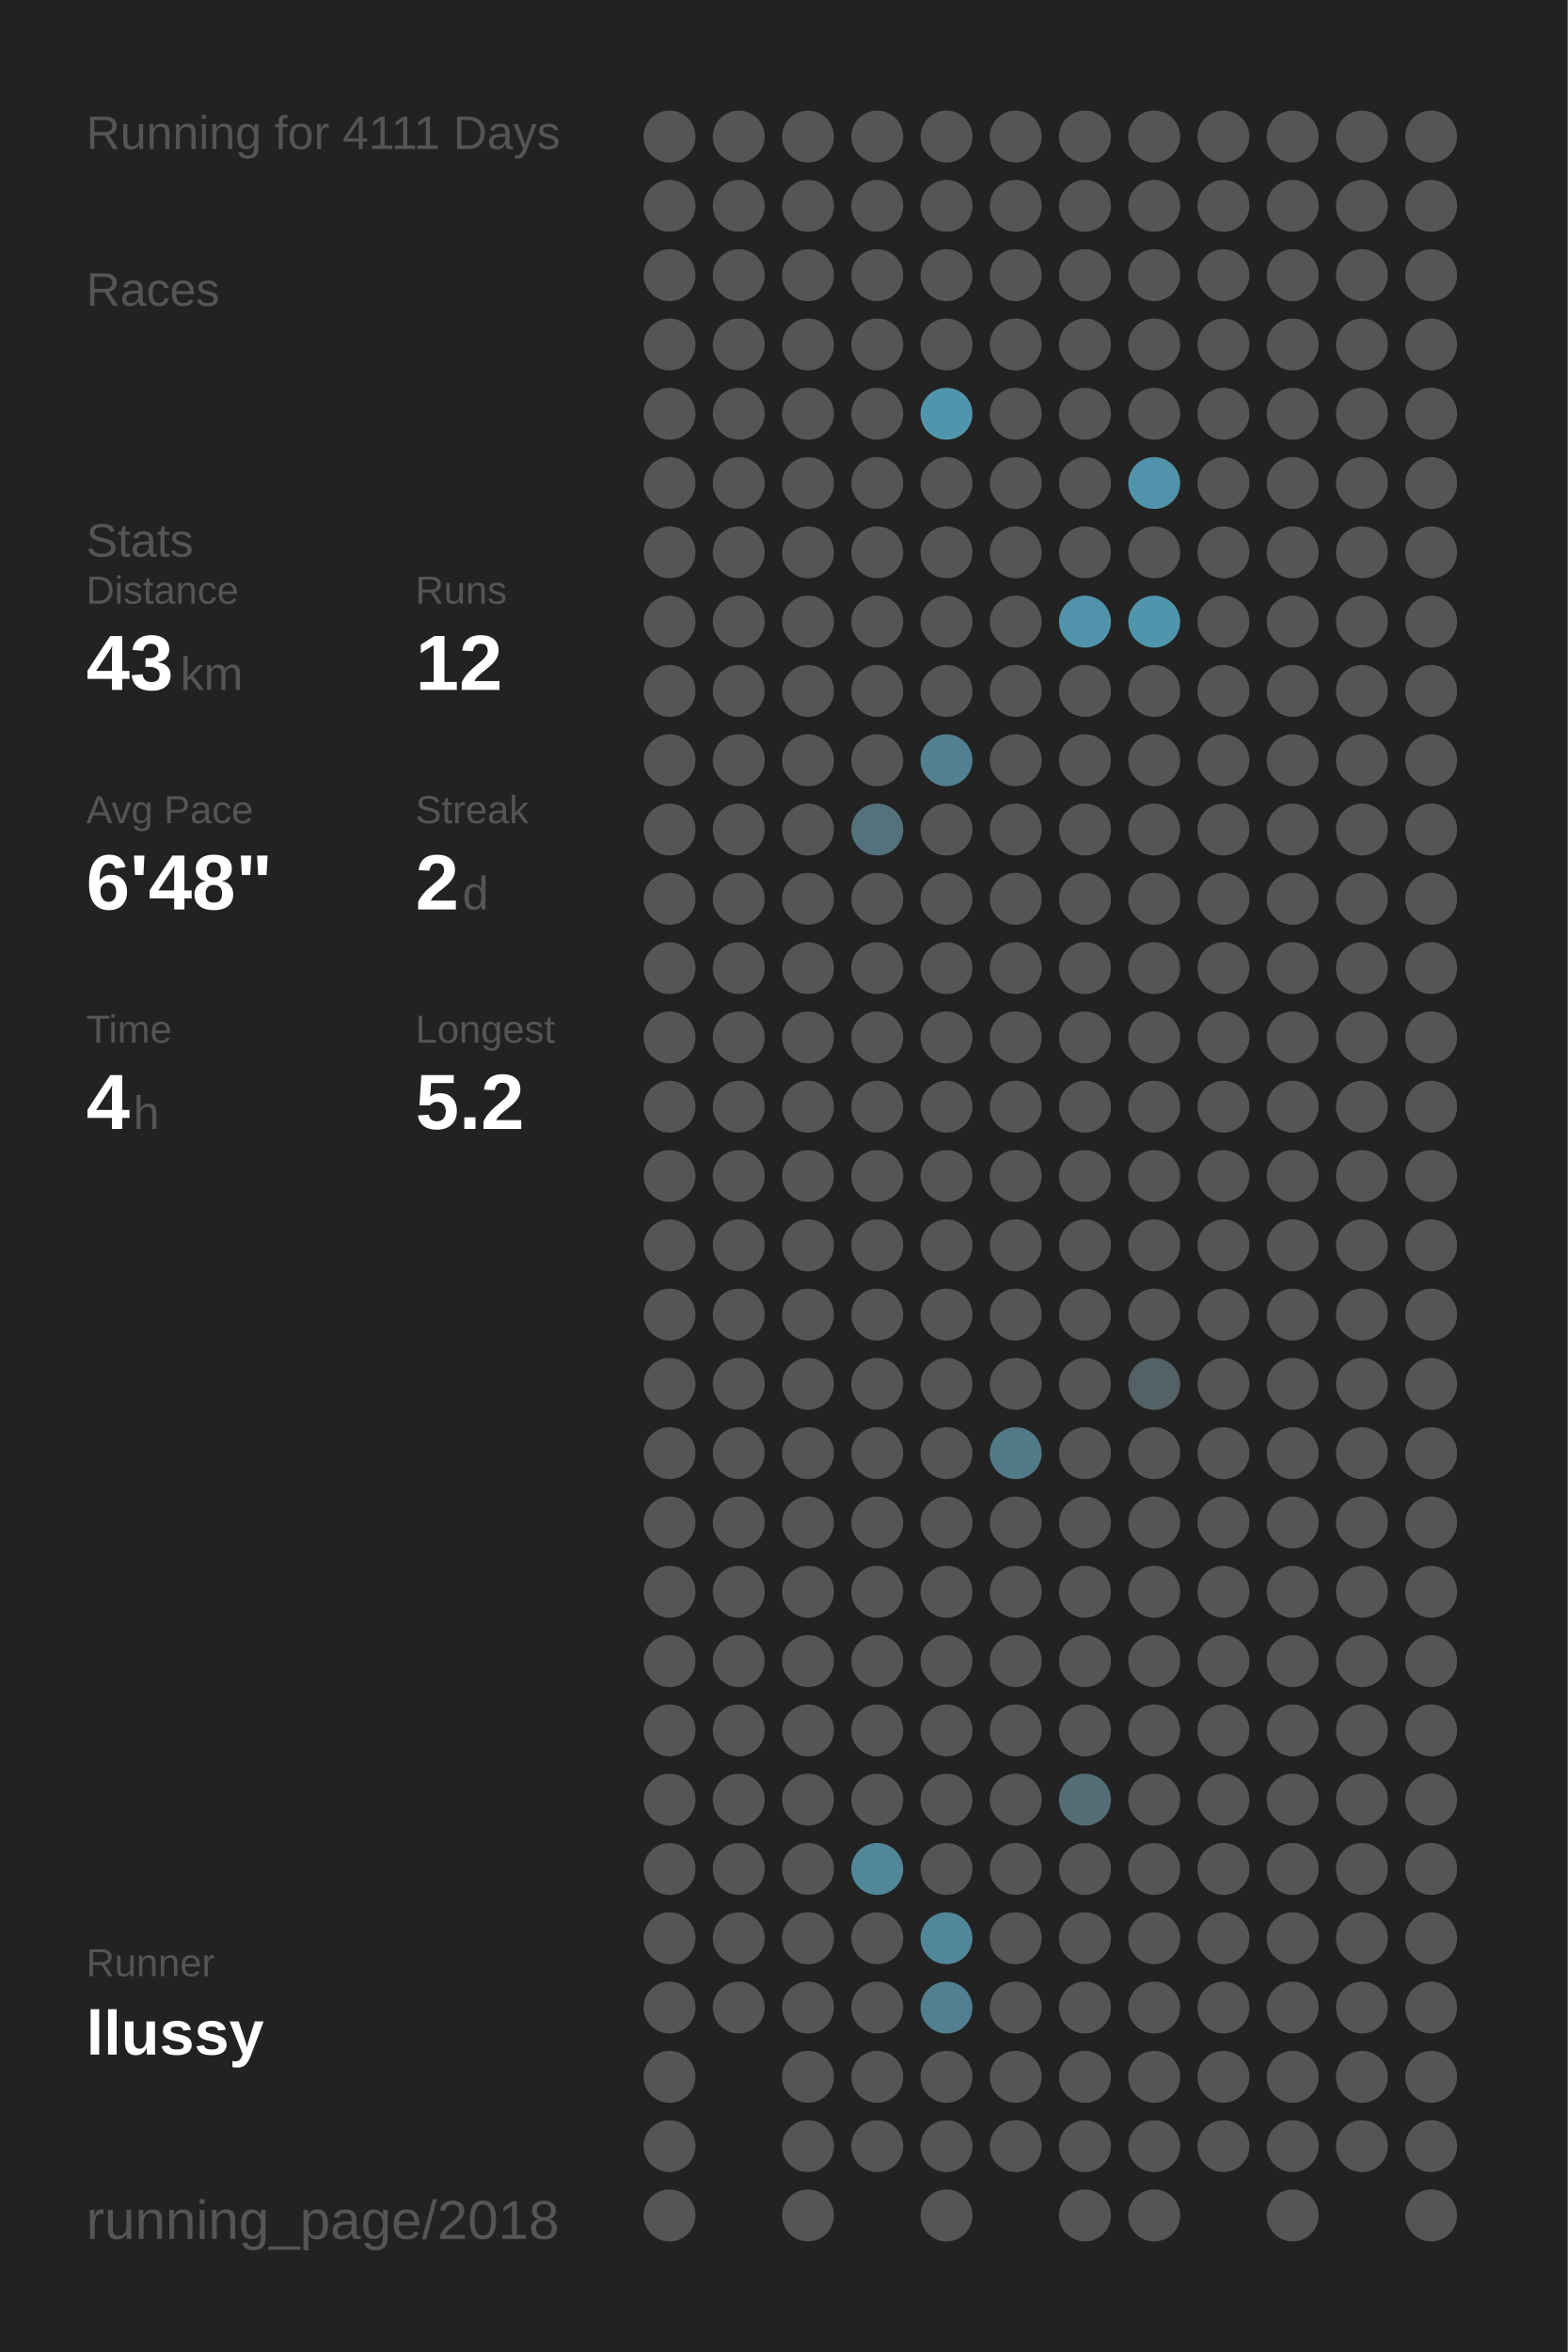
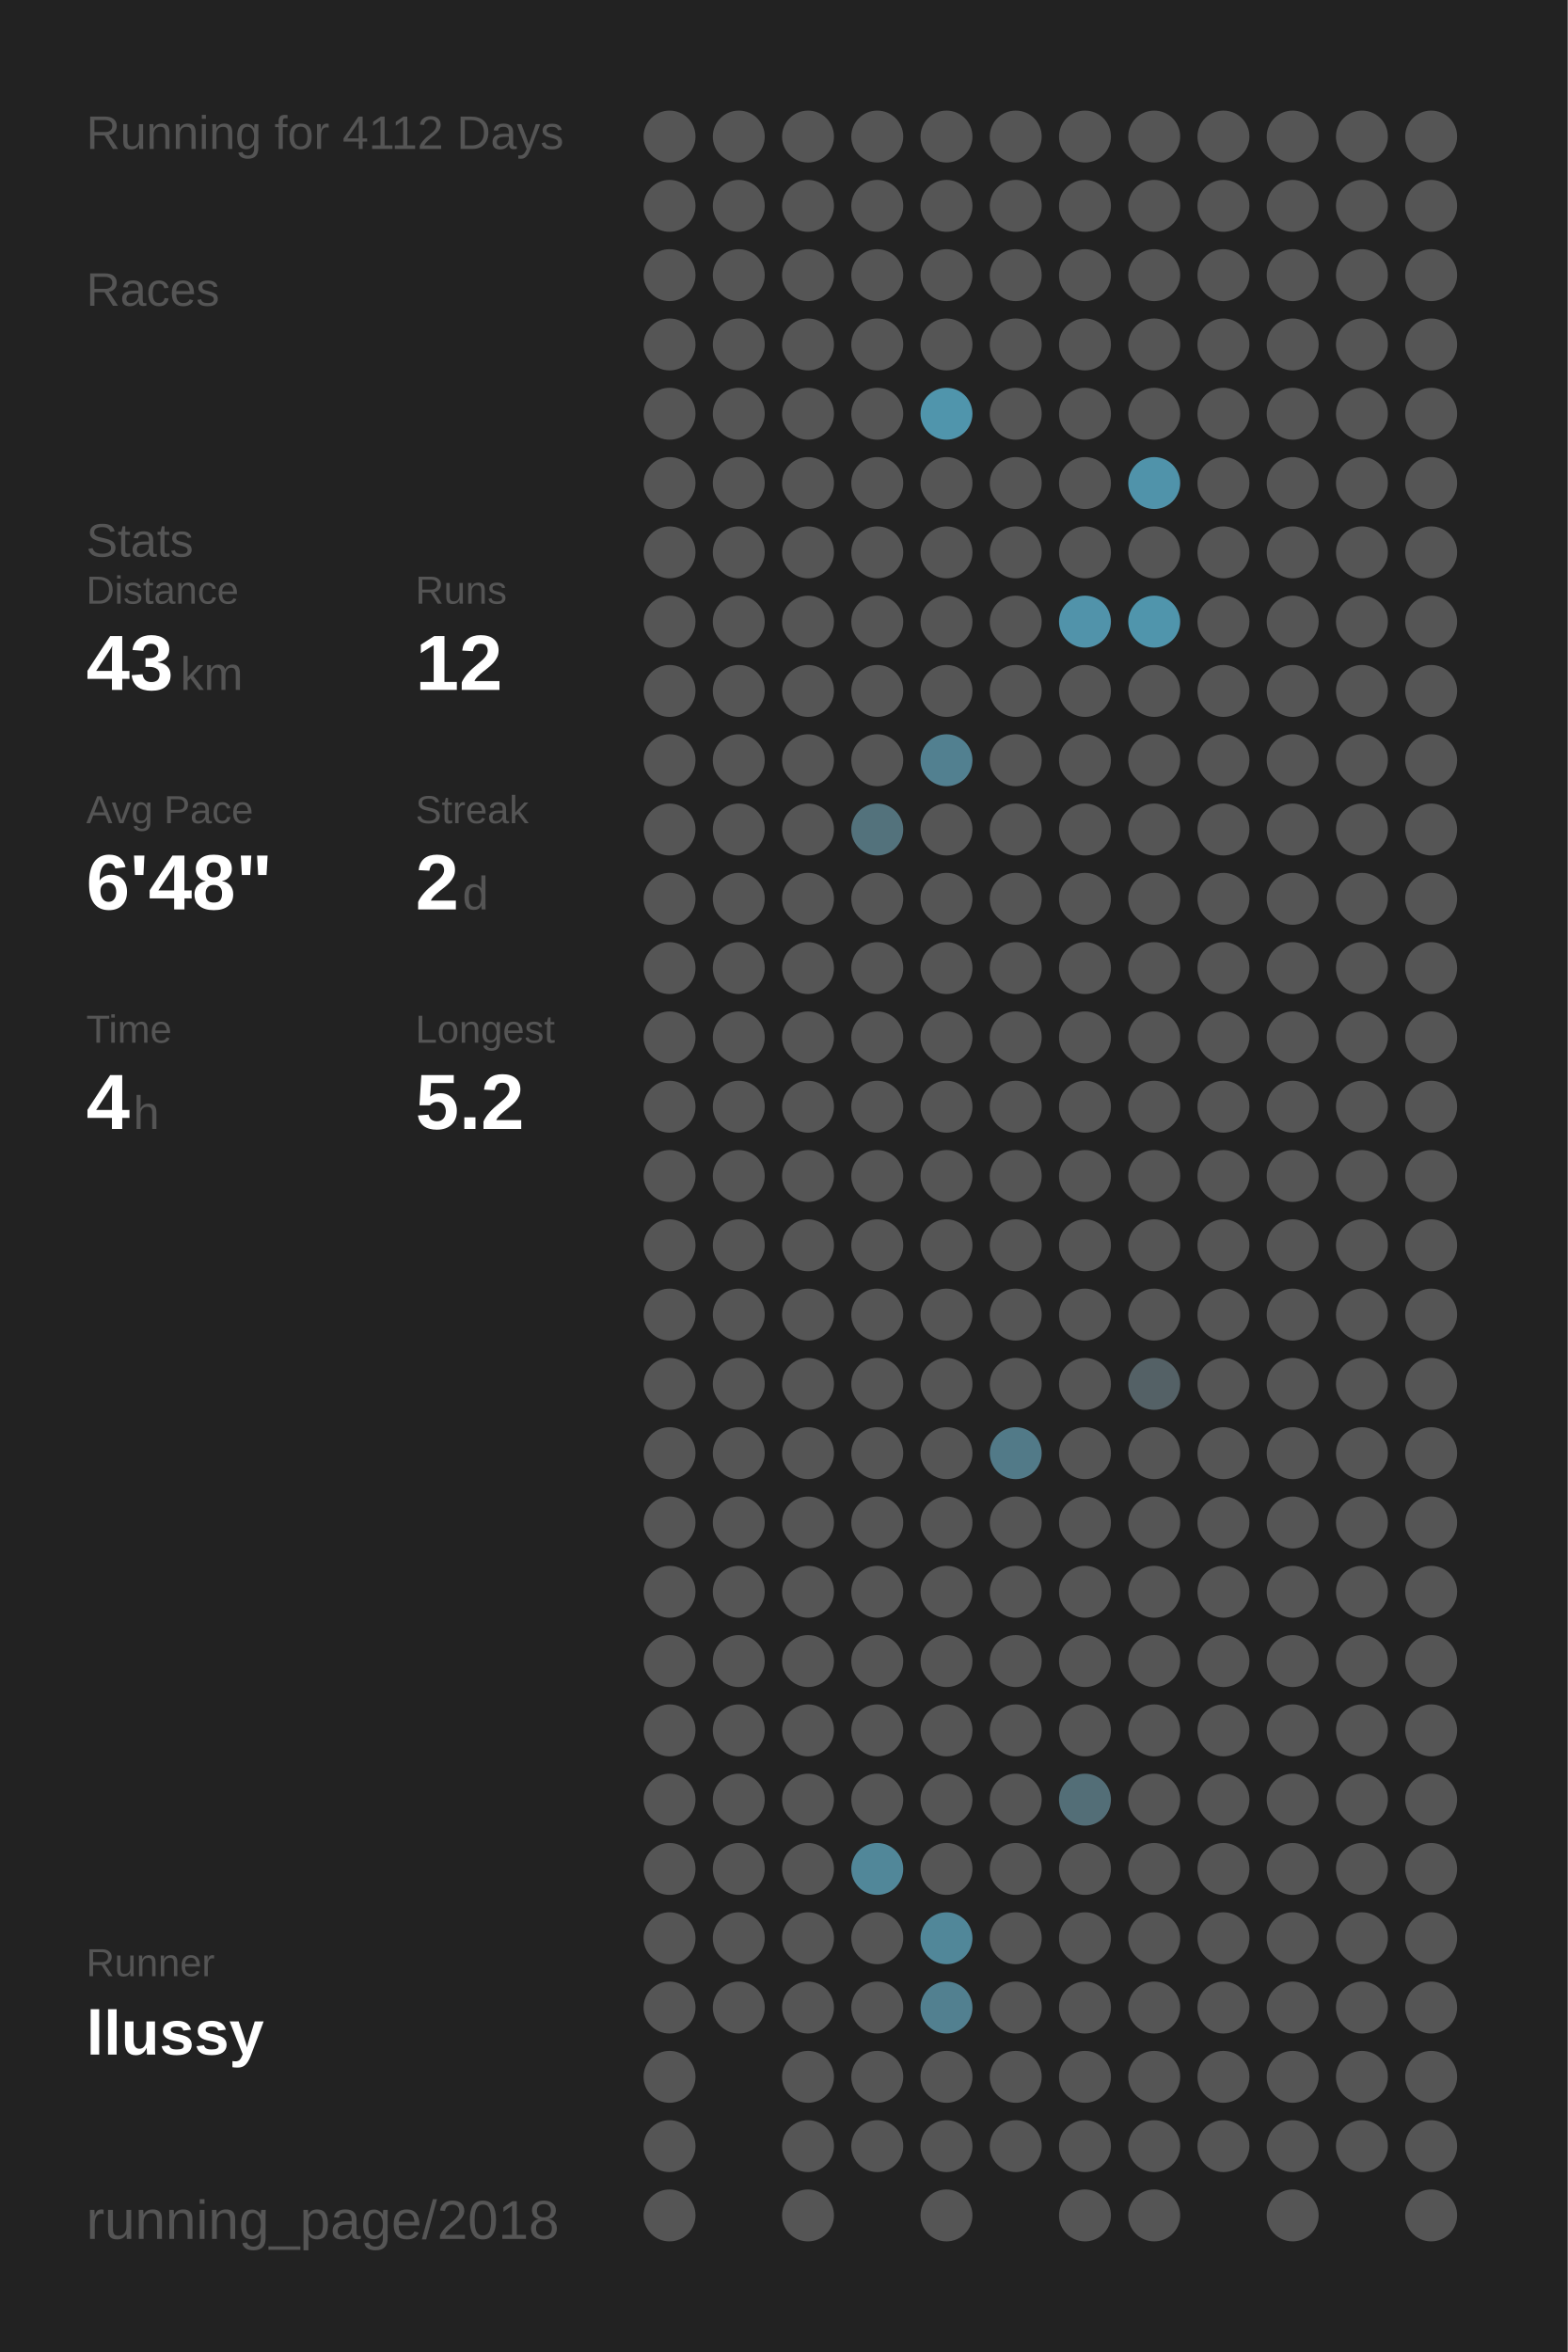
<svg xmlns="http://www.w3.org/2000/svg" baseProfile="full" height="300mm" version="1.1" viewBox="0,0,200,300" width="200mm">
  <defs />
  <rect fill="#222222" height="300" width="200" x="0" y="0" />
-   <text fill="#555555" style="font-size:6px; font-family:Arial;" x="11" y="19">Running for 4111 Days</text>
+   <text fill="#555555" style="font-size:6px; font-family:Arial;" x="11" y="19">Running for 4112 Days</text>
  <text fill="#555555" style="font-size:6px; font-family:Arial;" x="11" y="39">Races</text>
  <text fill="#555555" style="font-size:6px; font-family:Arial;" x="11" y="71">Stats</text>
  <text fill="#555555" style="font-size:5px; font-family:Arial;" x="11" y="77">Distance</text>
  <text fill="#FFFFFF" style="font-size:10px; font-family:Arial; font-weight:bold;" x="11" y="88">43</text>
  <text fill="#555555" style="font-size:6px; font-family:Arial;" x="23" y="88">km</text>
  <text fill="#555555" style="font-size:5px; font-family:Arial;" x="53" y="77">Runs</text>
  <text fill="#FFFFFF" style="font-size:10px; font-family:Arial; font-weight:bold;" x="53" y="88">12</text>
  <text fill="#555555" style="font-size:5px; font-family:Arial;" x="11" y="105">Avg Pace</text>
  <text fill="#FFFFFF" style="font-size:10px; font-family:Arial; font-weight:bold;" x="11" y="116">6'48"</text>
  <text fill="#555555" style="font-size:5px; font-family:Arial;" x="53" y="105">Streak</text>
  <text fill="#FFFFFF" style="font-size:10px; font-family:Arial; font-weight:bold;" x="53" y="116">2</text>
  <text fill="#555555" style="font-size:6px; font-family:Arial;" x="59" y="116">d</text>
  <text fill="#555555" style="font-size:5px; font-family:Arial;" x="11" y="133">Time</text>
  <text fill="#FFFFFF" style="font-size:10px; font-family:Arial; font-weight:bold;" x="11" y="144">4</text>
  <text fill="#555555" style="font-size:6px; font-family:Arial;" x="17" y="144">h</text>
  <text fill="#555555" style="font-size:5px; font-family:Arial;" x="53" y="133">Longest</text>
  <text fill="#FFFFFF" style="font-size:10px; font-family:Arial; font-weight:bold;" x="53" y="144">5.2</text>
  <text fill="#555555" style="font-size:5px; font-family:Arial;" x="11" y="252.065">Runner</text>
  <text fill="#FFFFFF" style="font-size:8px; font-family:Arial; font-weight:bold;" x="11" y="262.065">llussy</text>
  <text fill="#555555" style="font-size:7px; font-family:Arial;" x="11" y="285.581">running_page/2018</text>
  <circle cx="85.417" cy="17.419" fill="#555555" r="3.312" />
  <circle cx="85.417" cy="26.258" fill="#555555" r="3.312" />
  <circle cx="85.417" cy="35.097" fill="#555555" r="3.312" />
  <circle cx="85.417" cy="43.935" fill="#555555" r="3.312" />
  <circle cx="85.417" cy="52.774" fill="#555555" r="3.312" />
  <circle cx="85.417" cy="61.613" fill="#555555" r="3.312" />
  <circle cx="85.417" cy="70.452" fill="#555555" r="3.312" />
  <circle cx="85.417" cy="79.29" fill="#555555" r="3.312" />
  <circle cx="85.417" cy="88.129" fill="#555555" r="3.312" />
  <circle cx="85.417" cy="96.968" fill="#555555" r="3.312" />
  <circle cx="85.417" cy="105.806" fill="#555555" r="3.312" />
  <circle cx="85.417" cy="114.645" fill="#555555" r="3.312" />
  <circle cx="85.417" cy="123.484" fill="#555555" r="3.312" />
  <circle cx="85.417" cy="132.323" fill="#555555" r="3.312" />
  <circle cx="85.417" cy="141.161" fill="#555555" r="3.312" />
  <circle cx="85.417" cy="150" fill="#555555" r="3.312" />
  <circle cx="85.417" cy="158.839" fill="#555555" r="3.312" />
  <circle cx="85.417" cy="167.677" fill="#555555" r="3.312" />
  <circle cx="85.417" cy="176.516" fill="#555555" r="3.312" />
  <circle cx="85.417" cy="185.355" fill="#555555" r="3.312" />
  <circle cx="85.417" cy="194.194" fill="#555555" r="3.312" />
  <circle cx="85.417" cy="203.032" fill="#555555" r="3.312" />
  <circle cx="85.417" cy="211.871" fill="#555555" r="3.312" />
  <circle cx="85.417" cy="220.71" fill="#555555" r="3.312" />
  <circle cx="85.417" cy="229.548" fill="#555555" r="3.312" />
  <circle cx="85.417" cy="238.387" fill="#555555" r="3.312" />
  <circle cx="85.417" cy="247.226" fill="#555555" r="3.312" />
  <circle cx="85.417" cy="256.065" fill="#555555" r="3.312" />
  <circle cx="85.417" cy="264.903" fill="#555555" r="3.312" />
  <circle cx="85.417" cy="273.742" fill="#555555" r="3.312" />
  <circle cx="85.417" cy="282.581" fill="#555555" r="3.312" />
  <circle cx="94.25" cy="17.419" fill="#555555" r="3.312" />
  <circle cx="94.25" cy="26.258" fill="#555555" r="3.312" />
  <circle cx="94.25" cy="35.097" fill="#555555" r="3.312" />
  <circle cx="94.25" cy="43.935" fill="#555555" r="3.312" />
  <circle cx="94.25" cy="52.774" fill="#555555" r="3.312" />
  <circle cx="94.25" cy="61.613" fill="#555555" r="3.312" />
  <circle cx="94.25" cy="70.452" fill="#555555" r="3.312" />
  <circle cx="94.25" cy="79.29" fill="#555555" r="3.312" />
  <circle cx="94.25" cy="88.129" fill="#555555" r="3.312" />
  <circle cx="94.25" cy="96.968" fill="#555555" r="3.312" />
  <circle cx="94.25" cy="105.806" fill="#555555" r="3.312" />
  <circle cx="94.25" cy="114.645" fill="#555555" r="3.312" />
  <circle cx="94.25" cy="123.484" fill="#555555" r="3.312" />
  <circle cx="94.25" cy="132.323" fill="#555555" r="3.312" />
  <circle cx="94.25" cy="141.161" fill="#555555" r="3.312" />
  <circle cx="94.25" cy="150" fill="#555555" r="3.312" />
  <circle cx="94.25" cy="158.839" fill="#555555" r="3.312" />
  <circle cx="94.25" cy="167.677" fill="#555555" r="3.312" />
  <circle cx="94.25" cy="176.516" fill="#555555" r="3.312" />
  <circle cx="94.25" cy="185.355" fill="#555555" r="3.312" />
  <circle cx="94.25" cy="194.194" fill="#555555" r="3.312" />
  <circle cx="94.25" cy="203.032" fill="#555555" r="3.312" />
  <circle cx="94.25" cy="211.871" fill="#555555" r="3.312" />
  <circle cx="94.25" cy="220.71" fill="#555555" r="3.312" />
  <circle cx="94.25" cy="229.548" fill="#555555" r="3.312" />
  <circle cx="94.25" cy="238.387" fill="#555555" r="3.312" />
  <circle cx="94.25" cy="247.226" fill="#555555" r="3.312" />
  <circle cx="94.25" cy="256.065" fill="#555555" r="3.312" />
  <circle cx="103.083" cy="17.419" fill="#555555" r="3.312" />
  <circle cx="103.083" cy="26.258" fill="#555555" r="3.312" />
  <circle cx="103.083" cy="35.097" fill="#555555" r="3.312" />
  <circle cx="103.083" cy="43.935" fill="#555555" r="3.312" />
  <circle cx="103.083" cy="52.774" fill="#555555" r="3.312" />
  <circle cx="103.083" cy="61.613" fill="#555555" r="3.312" />
  <circle cx="103.083" cy="70.452" fill="#555555" r="3.312" />
  <circle cx="103.083" cy="79.29" fill="#555555" r="3.312" />
  <circle cx="103.083" cy="88.129" fill="#555555" r="3.312" />
  <circle cx="103.083" cy="96.968" fill="#555555" r="3.312" />
  <circle cx="103.083" cy="105.806" fill="#555555" r="3.312" />
  <circle cx="103.083" cy="114.645" fill="#555555" r="3.312" />
  <circle cx="103.083" cy="123.484" fill="#555555" r="3.312" />
  <circle cx="103.083" cy="132.323" fill="#555555" r="3.312" />
  <circle cx="103.083" cy="141.161" fill="#555555" r="3.312" />
  <circle cx="103.083" cy="150" fill="#555555" r="3.312" />
  <circle cx="103.083" cy="158.839" fill="#555555" r="3.312" />
  <circle cx="103.083" cy="167.677" fill="#555555" r="3.312" />
  <circle cx="103.083" cy="176.516" fill="#555555" r="3.312" />
  <circle cx="103.083" cy="185.355" fill="#555555" r="3.312" />
  <circle cx="103.083" cy="194.194" fill="#555555" r="3.312" />
  <circle cx="103.083" cy="203.032" fill="#555555" r="3.312" />
  <circle cx="103.083" cy="211.871" fill="#555555" r="3.312" />
  <circle cx="103.083" cy="220.71" fill="#555555" r="3.312" />
  <circle cx="103.083" cy="229.548" fill="#555555" r="3.312" />
  <circle cx="103.083" cy="238.387" fill="#555555" r="3.312" />
  <circle cx="103.083" cy="247.226" fill="#555555" r="3.312" />
  <circle cx="103.083" cy="256.065" fill="#555555" r="3.312" />
  <circle cx="103.083" cy="264.903" fill="#555555" r="3.312" />
  <circle cx="103.083" cy="273.742" fill="#555555" r="3.312" />
  <circle cx="103.083" cy="282.581" fill="#555555" r="3.312" />
  <circle cx="111.917" cy="17.419" fill="#555555" r="3.312" />
  <circle cx="111.917" cy="26.258" fill="#555555" r="3.312" />
  <circle cx="111.917" cy="35.097" fill="#555555" r="3.312" />
  <circle cx="111.917" cy="43.935" fill="#555555" r="3.312" />
  <circle cx="111.917" cy="52.774" fill="#555555" r="3.312" />
  <circle cx="111.917" cy="61.613" fill="#555555" r="3.312" />
  <circle cx="111.917" cy="70.452" fill="#555555" r="3.312" />
  <circle cx="111.917" cy="79.29" fill="#555555" r="3.312" />
  <circle cx="111.917" cy="88.129" fill="#555555" r="3.312" />
  <circle cx="111.917" cy="96.968" fill="#555555" r="3.312" />
  <circle cx="111.917" cy="105.806" fill="#53727c" r="3.312" />
  <circle cx="111.917" cy="114.645" fill="#555555" r="3.312" />
  <circle cx="111.917" cy="123.484" fill="#555555" r="3.312" />
  <circle cx="111.917" cy="132.323" fill="#555555" r="3.312" />
  <circle cx="111.917" cy="141.161" fill="#555555" r="3.312" />
  <circle cx="111.917" cy="150" fill="#555555" r="3.312" />
  <circle cx="111.917" cy="158.839" fill="#555555" r="3.312" />
  <circle cx="111.917" cy="167.677" fill="#555555" r="3.312" />
  <circle cx="111.917" cy="176.516" fill="#555555" r="3.312" />
  <circle cx="111.917" cy="185.355" fill="#555555" r="3.312" />
  <circle cx="111.917" cy="194.194" fill="#555555" r="3.312" />
  <circle cx="111.917" cy="203.032" fill="#555555" r="3.312" />
  <circle cx="111.917" cy="211.871" fill="#555555" r="3.312" />
  <circle cx="111.917" cy="220.71" fill="#555555" r="3.312" />
  <circle cx="111.917" cy="229.548" fill="#555555" r="3.312" />
  <circle cx="111.917" cy="238.387" fill="#518799" r="3.312" />
  <circle cx="111.917" cy="247.226" fill="#555555" r="3.312" />
  <circle cx="111.917" cy="256.065" fill="#555555" r="3.312" />
  <circle cx="111.917" cy="264.903" fill="#555555" r="3.312" />
  <circle cx="111.917" cy="273.742" fill="#555555" r="3.312" />
  <circle cx="120.75" cy="17.419" fill="#555555" r="3.312" />
  <circle cx="120.75" cy="26.258" fill="#555555" r="3.312" />
  <circle cx="120.75" cy="35.097" fill="#555555" r="3.312" />
  <circle cx="120.75" cy="43.935" fill="#555555" r="3.312" />
  <circle cx="120.75" cy="52.774" fill="#5095ac" r="3.312" />
  <circle cx="120.75" cy="61.613" fill="#555555" r="3.312" />
  <circle cx="120.75" cy="70.452" fill="#555555" r="3.312" />
  <circle cx="120.75" cy="79.29" fill="#555555" r="3.312" />
  <circle cx="120.75" cy="88.129" fill="#555555" r="3.312" />
  <circle cx="120.75" cy="96.968" fill="#528090" r="3.312" />
  <circle cx="120.75" cy="105.806" fill="#555555" r="3.312" />
  <circle cx="120.75" cy="114.645" fill="#555555" r="3.312" />
  <circle cx="120.75" cy="123.484" fill="#555555" r="3.312" />
  <circle cx="120.75" cy="132.323" fill="#555555" r="3.312" />
  <circle cx="120.75" cy="141.161" fill="#555555" r="3.312" />
  <circle cx="120.75" cy="150" fill="#555555" r="3.312" />
  <circle cx="120.75" cy="158.839" fill="#555555" r="3.312" />
  <circle cx="120.75" cy="167.677" fill="#555555" r="3.312" />
  <circle cx="120.75" cy="176.516" fill="#555555" r="3.312" />
  <circle cx="120.75" cy="185.355" fill="#555555" r="3.312" />
  <circle cx="120.75" cy="194.194" fill="#555555" r="3.312" />
  <circle cx="120.75" cy="203.032" fill="#555555" r="3.312" />
  <circle cx="120.75" cy="211.871" fill="#555555" r="3.312" />
  <circle cx="120.75" cy="220.71" fill="#555555" r="3.312" />
  <circle cx="120.75" cy="229.548" fill="#555555" r="3.312" />
  <circle cx="120.75" cy="238.387" fill="#555555" r="3.312" />
  <circle cx="120.75" cy="247.226" fill="#518799" r="3.312" />
  <circle cx="120.75" cy="256.065" fill="#528090" r="3.312" />
  <circle cx="120.75" cy="264.903" fill="#555555" r="3.312" />
  <circle cx="120.75" cy="273.742" fill="#555555" r="3.312" />
  <circle cx="120.75" cy="282.581" fill="#555555" r="3.312" />
  <circle cx="129.583" cy="17.419" fill="#555555" r="3.312" />
  <circle cx="129.583" cy="26.258" fill="#555555" r="3.312" />
  <circle cx="129.583" cy="35.097" fill="#555555" r="3.312" />
  <circle cx="129.583" cy="43.935" fill="#555555" r="3.312" />
  <circle cx="129.583" cy="52.774" fill="#555555" r="3.312" />
  <circle cx="129.583" cy="61.613" fill="#555555" r="3.312" />
  <circle cx="129.583" cy="70.452" fill="#555555" r="3.312" />
  <circle cx="129.583" cy="79.29" fill="#555555" r="3.312" />
  <circle cx="129.583" cy="88.129" fill="#555555" r="3.312" />
  <circle cx="129.583" cy="96.968" fill="#555555" r="3.312" />
  <circle cx="129.583" cy="105.806" fill="#555555" r="3.312" />
  <circle cx="129.583" cy="114.645" fill="#555555" r="3.312" />
  <circle cx="129.583" cy="123.484" fill="#555555" r="3.312" />
  <circle cx="129.583" cy="132.323" fill="#555555" r="3.312" />
  <circle cx="129.583" cy="141.161" fill="#555555" r="3.312" />
  <circle cx="129.583" cy="150" fill="#555555" r="3.312" />
  <circle cx="129.583" cy="158.839" fill="#555555" r="3.312" />
  <circle cx="129.583" cy="167.677" fill="#555555" r="3.312" />
  <circle cx="129.583" cy="176.516" fill="#555555" r="3.312" />
  <circle cx="129.583" cy="185.355" fill="#527a88" r="3.312" />
  <circle cx="129.583" cy="194.194" fill="#555555" r="3.312" />
  <circle cx="129.583" cy="203.032" fill="#555555" r="3.312" />
  <circle cx="129.583" cy="211.871" fill="#555555" r="3.312" />
  <circle cx="129.583" cy="220.71" fill="#555555" r="3.312" />
  <circle cx="129.583" cy="229.548" fill="#555555" r="3.312" />
  <circle cx="129.583" cy="238.387" fill="#555555" r="3.312" />
  <circle cx="129.583" cy="247.226" fill="#555555" r="3.312" />
  <circle cx="129.583" cy="256.065" fill="#555555" r="3.312" />
  <circle cx="129.583" cy="264.903" fill="#555555" r="3.312" />
  <circle cx="129.583" cy="273.742" fill="#555555" r="3.312" />
  <circle cx="138.417" cy="17.419" fill="#555555" r="3.312" />
  <circle cx="138.417" cy="26.258" fill="#555555" r="3.312" />
  <circle cx="138.417" cy="35.097" fill="#555555" r="3.312" />
  <circle cx="138.417" cy="43.935" fill="#555555" r="3.312" />
  <circle cx="138.417" cy="52.774" fill="#555555" r="3.312" />
  <circle cx="138.417" cy="61.613" fill="#555555" r="3.312" />
  <circle cx="138.417" cy="70.452" fill="#555555" r="3.312" />
  <circle cx="138.417" cy="79.29" fill="#5193aa" r="3.312" />
  <circle cx="138.417" cy="88.129" fill="#555555" r="3.312" />
  <circle cx="138.417" cy="96.968" fill="#555555" r="3.312" />
  <circle cx="138.417" cy="105.806" fill="#555555" r="3.312" />
  <circle cx="138.417" cy="114.645" fill="#555555" r="3.312" />
  <circle cx="138.417" cy="123.484" fill="#555555" r="3.312" />
  <circle cx="138.417" cy="132.323" fill="#555555" r="3.312" />
  <circle cx="138.417" cy="141.161" fill="#555555" r="3.312" />
  <circle cx="138.417" cy="150" fill="#555555" r="3.312" />
  <circle cx="138.417" cy="158.839" fill="#555555" r="3.312" />
  <circle cx="138.417" cy="167.677" fill="#555555" r="3.312" />
  <circle cx="138.417" cy="176.516" fill="#555555" r="3.312" />
  <circle cx="138.417" cy="185.355" fill="#555555" r="3.312" />
  <circle cx="138.417" cy="194.194" fill="#555555" r="3.312" />
  <circle cx="138.417" cy="203.032" fill="#555555" r="3.312" />
  <circle cx="138.417" cy="211.871" fill="#555555" r="3.312" />
  <circle cx="138.417" cy="220.71" fill="#555555" r="3.312" />
  <circle cx="138.417" cy="229.548" fill="#536e77" r="3.312" />
  <circle cx="138.417" cy="238.387" fill="#555555" r="3.312" />
  <circle cx="138.417" cy="247.226" fill="#555555" r="3.312" />
  <circle cx="138.417" cy="256.065" fill="#555555" r="3.312" />
  <circle cx="138.417" cy="264.903" fill="#555555" r="3.312" />
  <circle cx="138.417" cy="273.742" fill="#555555" r="3.312" />
  <circle cx="138.417" cy="282.581" fill="#555555" r="3.312" />
  <circle cx="147.25" cy="17.419" fill="#555555" r="3.312" />
  <circle cx="147.25" cy="26.258" fill="#555555" r="3.312" />
  <circle cx="147.25" cy="35.097" fill="#555555" r="3.312" />
  <circle cx="147.25" cy="43.935" fill="#555555" r="3.312" />
  <circle cx="147.25" cy="52.774" fill="#555555" r="3.312" />
  <circle cx="147.25" cy="61.613" fill="#5093aa" r="3.312" />
  <circle cx="147.25" cy="70.452" fill="#555555" r="3.312" />
  <circle cx="147.25" cy="79.29" fill="#5095ac" r="3.312" />
  <circle cx="147.25" cy="88.129" fill="#555555" r="3.312" />
  <circle cx="147.25" cy="96.968" fill="#555555" r="3.312" />
  <circle cx="147.25" cy="105.806" fill="#555555" r="3.312" />
  <circle cx="147.25" cy="114.645" fill="#555555" r="3.312" />
  <circle cx="147.25" cy="123.484" fill="#555555" r="3.312" />
  <circle cx="147.25" cy="132.323" fill="#555555" r="3.312" />
  <circle cx="147.25" cy="141.161" fill="#555555" r="3.312" />
  <circle cx="147.25" cy="150" fill="#555555" r="3.312" />
  <circle cx="147.25" cy="158.839" fill="#555555" r="3.312" />
  <circle cx="147.25" cy="167.677" fill="#555555" r="3.312" />
  <circle cx="147.25" cy="176.516" fill="#546166" r="3.312" />
  <circle cx="147.25" cy="185.355" fill="#555555" r="3.312" />
  <circle cx="147.25" cy="194.194" fill="#555555" r="3.312" />
  <circle cx="147.25" cy="203.032" fill="#555555" r="3.312" />
  <circle cx="147.25" cy="211.871" fill="#555555" r="3.312" />
  <circle cx="147.25" cy="220.71" fill="#555555" r="3.312" />
  <circle cx="147.25" cy="229.548" fill="#555555" r="3.312" />
  <circle cx="147.25" cy="238.387" fill="#555555" r="3.312" />
  <circle cx="147.25" cy="247.226" fill="#555555" r="3.312" />
  <circle cx="147.25" cy="256.065" fill="#555555" r="3.312" />
  <circle cx="147.25" cy="264.903" fill="#555555" r="3.312" />
  <circle cx="147.25" cy="273.742" fill="#555555" r="3.312" />
  <circle cx="147.25" cy="282.581" fill="#555555" r="3.312" />
  <circle cx="156.083" cy="17.419" fill="#555555" r="3.312" />
  <circle cx="156.083" cy="26.258" fill="#555555" r="3.312" />
  <circle cx="156.083" cy="35.097" fill="#555555" r="3.312" />
  <circle cx="156.083" cy="43.935" fill="#555555" r="3.312" />
  <circle cx="156.083" cy="52.774" fill="#555555" r="3.312" />
  <circle cx="156.083" cy="61.613" fill="#555555" r="3.312" />
  <circle cx="156.083" cy="70.452" fill="#555555" r="3.312" />
  <circle cx="156.083" cy="79.29" fill="#555555" r="3.312" />
  <circle cx="156.083" cy="88.129" fill="#555555" r="3.312" />
  <circle cx="156.083" cy="96.968" fill="#555555" r="3.312" />
  <circle cx="156.083" cy="105.806" fill="#555555" r="3.312" />
  <circle cx="156.083" cy="114.645" fill="#555555" r="3.312" />
  <circle cx="156.083" cy="123.484" fill="#555555" r="3.312" />
  <circle cx="156.083" cy="132.323" fill="#555555" r="3.312" />
  <circle cx="156.083" cy="141.161" fill="#555555" r="3.312" />
  <circle cx="156.083" cy="150" fill="#555555" r="3.312" />
  <circle cx="156.083" cy="158.839" fill="#555555" r="3.312" />
  <circle cx="156.083" cy="167.677" fill="#555555" r="3.312" />
  <circle cx="156.083" cy="176.516" fill="#555555" r="3.312" />
  <circle cx="156.083" cy="185.355" fill="#555555" r="3.312" />
  <circle cx="156.083" cy="194.194" fill="#555555" r="3.312" />
  <circle cx="156.083" cy="203.032" fill="#555555" r="3.312" />
  <circle cx="156.083" cy="211.871" fill="#555555" r="3.312" />
  <circle cx="156.083" cy="220.71" fill="#555555" r="3.312" />
  <circle cx="156.083" cy="229.548" fill="#555555" r="3.312" />
  <circle cx="156.083" cy="238.387" fill="#555555" r="3.312" />
  <circle cx="156.083" cy="247.226" fill="#555555" r="3.312" />
  <circle cx="156.083" cy="256.065" fill="#555555" r="3.312" />
  <circle cx="156.083" cy="264.903" fill="#555555" r="3.312" />
  <circle cx="156.083" cy="273.742" fill="#555555" r="3.312" />
  <circle cx="164.917" cy="17.419" fill="#555555" r="3.312" />
  <circle cx="164.917" cy="26.258" fill="#555555" r="3.312" />
  <circle cx="164.917" cy="35.097" fill="#555555" r="3.312" />
  <circle cx="164.917" cy="43.935" fill="#555555" r="3.312" />
  <circle cx="164.917" cy="52.774" fill="#555555" r="3.312" />
  <circle cx="164.917" cy="61.613" fill="#555555" r="3.312" />
  <circle cx="164.917" cy="70.452" fill="#555555" r="3.312" />
  <circle cx="164.917" cy="79.29" fill="#555555" r="3.312" />
  <circle cx="164.917" cy="88.129" fill="#555555" r="3.312" />
  <circle cx="164.917" cy="96.968" fill="#555555" r="3.312" />
  <circle cx="164.917" cy="105.806" fill="#555555" r="3.312" />
  <circle cx="164.917" cy="114.645" fill="#555555" r="3.312" />
  <circle cx="164.917" cy="123.484" fill="#555555" r="3.312" />
  <circle cx="164.917" cy="132.323" fill="#555555" r="3.312" />
  <circle cx="164.917" cy="141.161" fill="#555555" r="3.312" />
  <circle cx="164.917" cy="150" fill="#555555" r="3.312" />
  <circle cx="164.917" cy="158.839" fill="#555555" r="3.312" />
  <circle cx="164.917" cy="167.677" fill="#555555" r="3.312" />
  <circle cx="164.917" cy="176.516" fill="#555555" r="3.312" />
  <circle cx="164.917" cy="185.355" fill="#555555" r="3.312" />
  <circle cx="164.917" cy="194.194" fill="#555555" r="3.312" />
  <circle cx="164.917" cy="203.032" fill="#555555" r="3.312" />
  <circle cx="164.917" cy="211.871" fill="#555555" r="3.312" />
  <circle cx="164.917" cy="220.71" fill="#555555" r="3.312" />
  <circle cx="164.917" cy="229.548" fill="#555555" r="3.312" />
  <circle cx="164.917" cy="238.387" fill="#555555" r="3.312" />
  <circle cx="164.917" cy="247.226" fill="#555555" r="3.312" />
  <circle cx="164.917" cy="256.065" fill="#555555" r="3.312" />
  <circle cx="164.917" cy="264.903" fill="#555555" r="3.312" />
  <circle cx="164.917" cy="273.742" fill="#555555" r="3.312" />
  <circle cx="164.917" cy="282.581" fill="#555555" r="3.312" />
  <circle cx="173.75" cy="17.419" fill="#555555" r="3.312" />
  <circle cx="173.75" cy="26.258" fill="#555555" r="3.312" />
  <circle cx="173.75" cy="35.097" fill="#555555" r="3.312" />
  <circle cx="173.75" cy="43.935" fill="#555555" r="3.312" />
  <circle cx="173.75" cy="52.774" fill="#555555" r="3.312" />
  <circle cx="173.75" cy="61.613" fill="#555555" r="3.312" />
  <circle cx="173.75" cy="70.452" fill="#555555" r="3.312" />
  <circle cx="173.75" cy="79.29" fill="#555555" r="3.312" />
  <circle cx="173.75" cy="88.129" fill="#555555" r="3.312" />
  <circle cx="173.75" cy="96.968" fill="#555555" r="3.312" />
  <circle cx="173.75" cy="105.806" fill="#555555" r="3.312" />
  <circle cx="173.75" cy="114.645" fill="#555555" r="3.312" />
  <circle cx="173.75" cy="123.484" fill="#555555" r="3.312" />
  <circle cx="173.75" cy="132.323" fill="#555555" r="3.312" />
  <circle cx="173.75" cy="141.161" fill="#555555" r="3.312" />
  <circle cx="173.75" cy="150" fill="#555555" r="3.312" />
  <circle cx="173.75" cy="158.839" fill="#555555" r="3.312" />
  <circle cx="173.75" cy="167.677" fill="#555555" r="3.312" />
  <circle cx="173.75" cy="176.516" fill="#555555" r="3.312" />
  <circle cx="173.75" cy="185.355" fill="#555555" r="3.312" />
  <circle cx="173.75" cy="194.194" fill="#555555" r="3.312" />
  <circle cx="173.75" cy="203.032" fill="#555555" r="3.312" />
  <circle cx="173.75" cy="211.871" fill="#555555" r="3.312" />
  <circle cx="173.75" cy="220.71" fill="#555555" r="3.312" />
  <circle cx="173.75" cy="229.548" fill="#555555" r="3.312" />
  <circle cx="173.75" cy="238.387" fill="#555555" r="3.312" />
  <circle cx="173.75" cy="247.226" fill="#555555" r="3.312" />
  <circle cx="173.75" cy="256.065" fill="#555555" r="3.312" />
  <circle cx="173.75" cy="264.903" fill="#555555" r="3.312" />
  <circle cx="173.75" cy="273.742" fill="#555555" r="3.312" />
  <circle cx="182.583" cy="17.419" fill="#555555" r="3.312" />
  <circle cx="182.583" cy="26.258" fill="#555555" r="3.312" />
  <circle cx="182.583" cy="35.097" fill="#555555" r="3.312" />
  <circle cx="182.583" cy="43.935" fill="#555555" r="3.312" />
  <circle cx="182.583" cy="52.774" fill="#555555" r="3.312" />
  <circle cx="182.583" cy="61.613" fill="#555555" r="3.312" />
  <circle cx="182.583" cy="70.452" fill="#555555" r="3.312" />
  <circle cx="182.583" cy="79.29" fill="#555555" r="3.312" />
  <circle cx="182.583" cy="88.129" fill="#555555" r="3.312" />
  <circle cx="182.583" cy="96.968" fill="#555555" r="3.312" />
  <circle cx="182.583" cy="105.806" fill="#555555" r="3.312" />
  <circle cx="182.583" cy="114.645" fill="#555555" r="3.312" />
  <circle cx="182.583" cy="123.484" fill="#555555" r="3.312" />
  <circle cx="182.583" cy="132.323" fill="#555555" r="3.312" />
  <circle cx="182.583" cy="141.161" fill="#555555" r="3.312" />
  <circle cx="182.583" cy="150" fill="#555555" r="3.312" />
  <circle cx="182.583" cy="158.839" fill="#555555" r="3.312" />
  <circle cx="182.583" cy="167.677" fill="#555555" r="3.312" />
  <circle cx="182.583" cy="176.516" fill="#555555" r="3.312" />
  <circle cx="182.583" cy="185.355" fill="#555555" r="3.312" />
  <circle cx="182.583" cy="194.194" fill="#555555" r="3.312" />
  <circle cx="182.583" cy="203.032" fill="#555555" r="3.312" />
  <circle cx="182.583" cy="211.871" fill="#555555" r="3.312" />
  <circle cx="182.583" cy="220.71" fill="#555555" r="3.312" />
  <circle cx="182.583" cy="229.548" fill="#555555" r="3.312" />
  <circle cx="182.583" cy="238.387" fill="#555555" r="3.312" />
  <circle cx="182.583" cy="247.226" fill="#555555" r="3.312" />
  <circle cx="182.583" cy="256.065" fill="#555555" r="3.312" />
  <circle cx="182.583" cy="264.903" fill="#555555" r="3.312" />
  <circle cx="182.583" cy="273.742" fill="#555555" r="3.312" />
  <circle cx="182.583" cy="282.581" fill="#555555" r="3.312" />
</svg>
